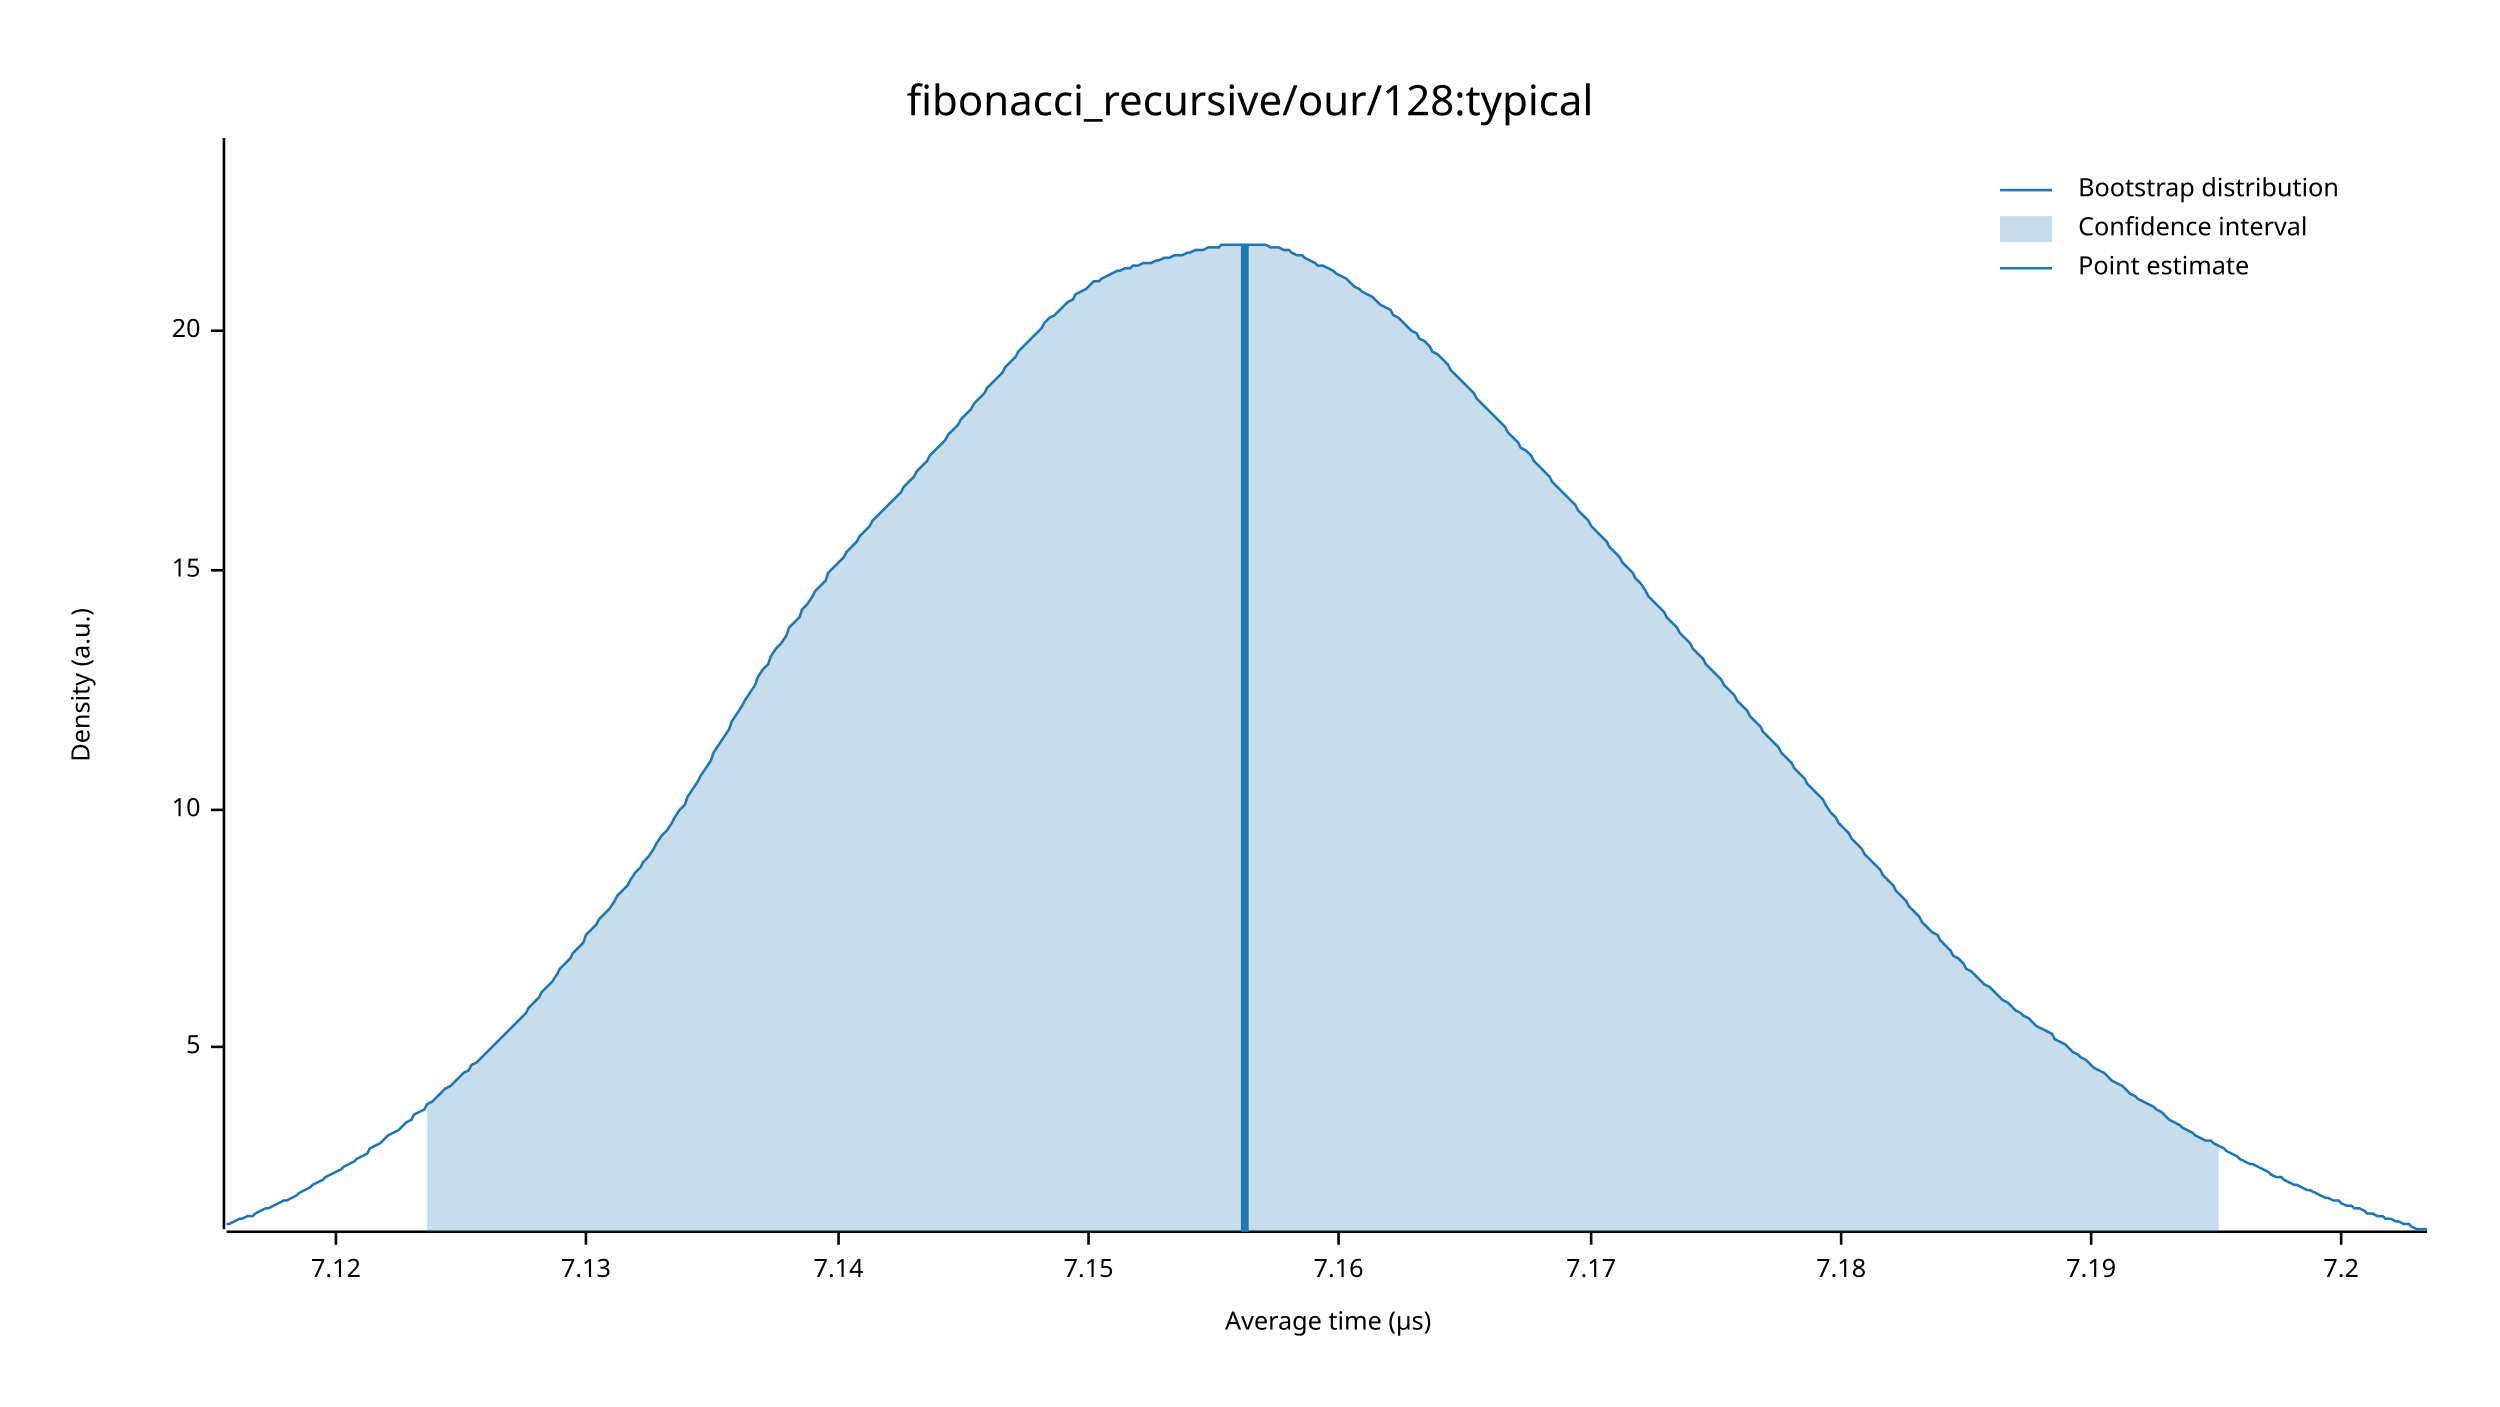
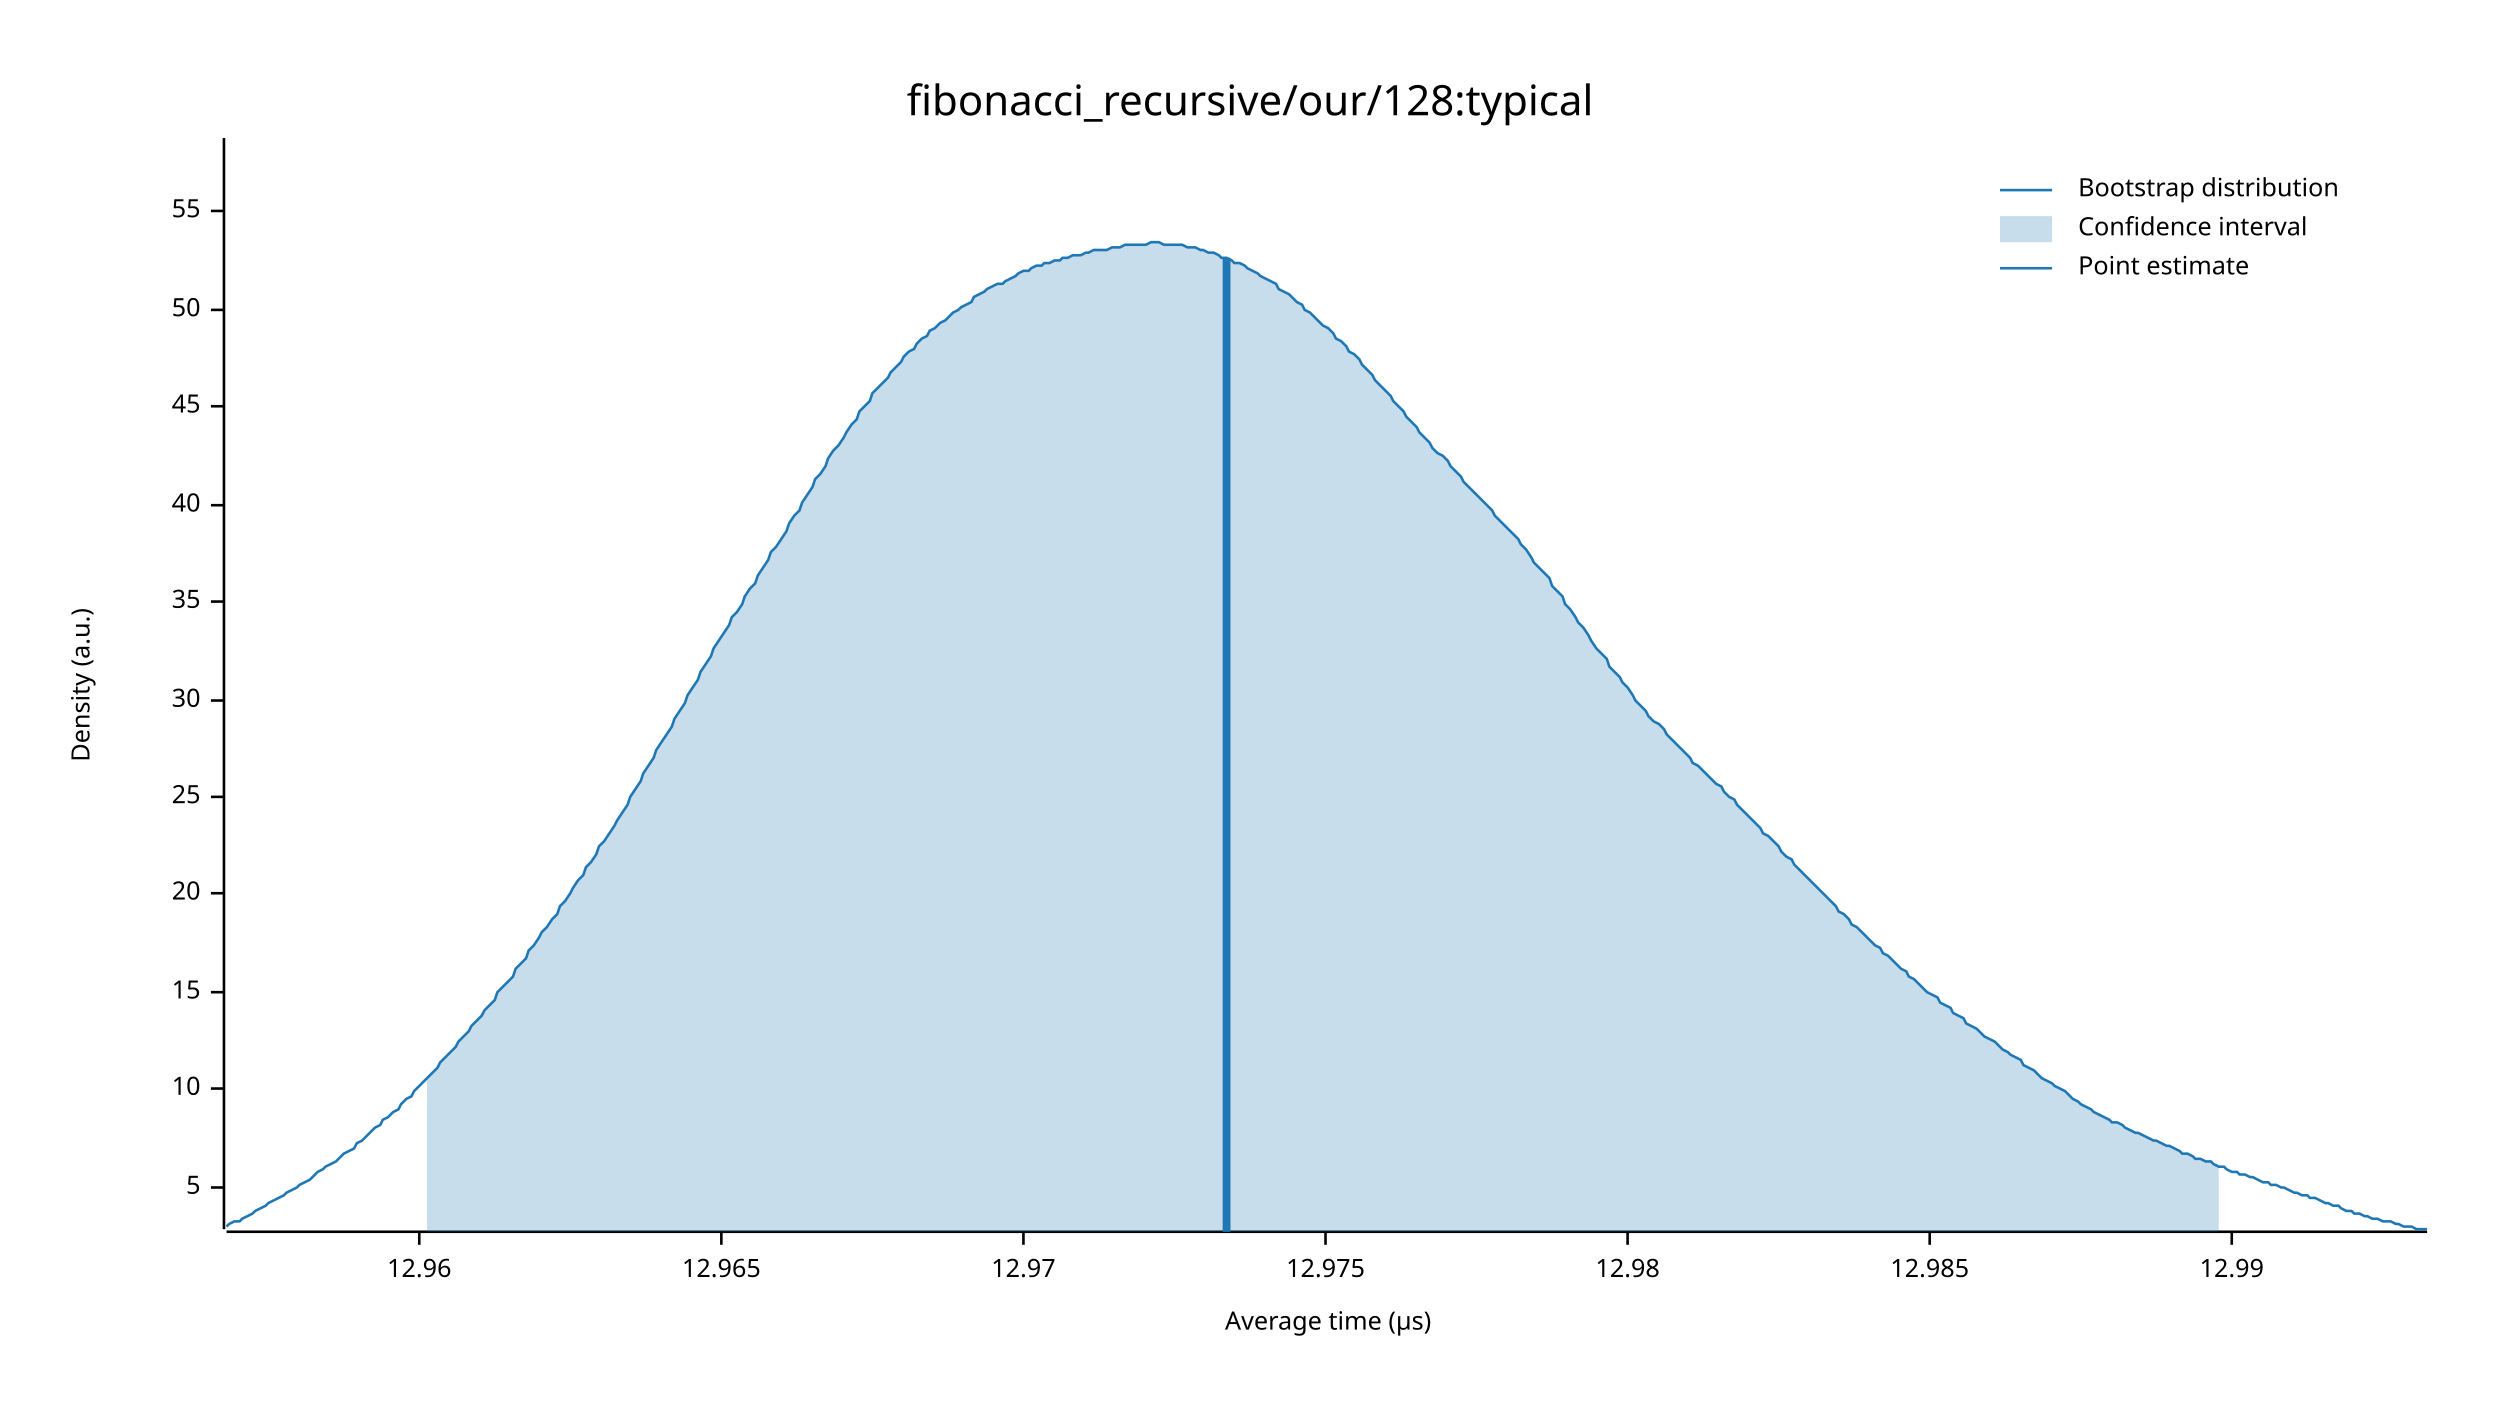
<svg xmlns="http://www.w3.org/2000/svg" width="960" height="540" viewBox="0 0 960 540">
  <text x="480" y="32" dy="0.76em" text-anchor="middle" font-family="sans-serif" font-size="16.129" opacity="1" fill="#000000">
fibonacci_recursive/our/128:typical
</text>
  <text x="27" y="263" dy="0.76em" text-anchor="middle" font-family="sans-serif" font-size="9.677" opacity="1" fill="#000000" transform="rotate(270, 27, 263)">
Density (a.u.)
</text>
  <text x="510" y="513" dy="-0.5ex" text-anchor="middle" font-family="sans-serif" font-size="9.677" opacity="1" fill="#000000">
Average time (µs)
</text>
  <polyline fill="none" opacity="1" stroke="#000000" stroke-width="1" points="86,53 86,472 " />
-   <text x="77" y="402" dy="0.5ex" text-anchor="end" font-family="sans-serif" font-size="9.677" opacity="1" fill="#000000">
+   <text x="77" y="456" dy="0.5ex" text-anchor="end" font-family="sans-serif" font-size="9.677" opacity="1" fill="#000000">
5
</text>
-   <polyline fill="none" opacity="1" stroke="#000000" stroke-width="1" points="81,402 86,402 " />
-   <text x="77" y="311" dy="0.5ex" text-anchor="end" font-family="sans-serif" font-size="9.677" opacity="1" fill="#000000">
+   <polyline fill="none" opacity="1" stroke="#000000" stroke-width="1" points="81,456 86,456 " />
+   <text x="77" y="418" dy="0.5ex" text-anchor="end" font-family="sans-serif" font-size="9.677" opacity="1" fill="#000000">
10
</text>
-   <polyline fill="none" opacity="1" stroke="#000000" stroke-width="1" points="81,311 86,311 " />
-   <text x="77" y="219" dy="0.5ex" text-anchor="end" font-family="sans-serif" font-size="9.677" opacity="1" fill="#000000">
+   <polyline fill="none" opacity="1" stroke="#000000" stroke-width="1" points="81,418 86,418 " />
+   <text x="77" y="381" dy="0.5ex" text-anchor="end" font-family="sans-serif" font-size="9.677" opacity="1" fill="#000000">
15
</text>
-   <polyline fill="none" opacity="1" stroke="#000000" stroke-width="1" points="81,219 86,219 " />
-   <text x="77" y="127" dy="0.5ex" text-anchor="end" font-family="sans-serif" font-size="9.677" opacity="1" fill="#000000">
+   <polyline fill="none" opacity="1" stroke="#000000" stroke-width="1" points="81,381 86,381 " />
+   <text x="77" y="343" dy="0.5ex" text-anchor="end" font-family="sans-serif" font-size="9.677" opacity="1" fill="#000000">
20
</text>
-   <polyline fill="none" opacity="1" stroke="#000000" stroke-width="1" points="81,127 86,127 " />
+   <polyline fill="none" opacity="1" stroke="#000000" stroke-width="1" points="81,343 86,343 " />
+   <text x="77" y="306" dy="0.5ex" text-anchor="end" font-family="sans-serif" font-size="9.677" opacity="1" fill="#000000">
+ 25
+ </text>
+   <polyline fill="none" opacity="1" stroke="#000000" stroke-width="1" points="81,306 86,306 " />
+   <text x="77" y="269" dy="0.5ex" text-anchor="end" font-family="sans-serif" font-size="9.677" opacity="1" fill="#000000">
+ 30
+ </text>
+   <polyline fill="none" opacity="1" stroke="#000000" stroke-width="1" points="81,269 86,269 " />
+   <text x="77" y="231" dy="0.5ex" text-anchor="end" font-family="sans-serif" font-size="9.677" opacity="1" fill="#000000">
+ 35
+ </text>
+   <polyline fill="none" opacity="1" stroke="#000000" stroke-width="1" points="81,231 86,231 " />
+   <text x="77" y="194" dy="0.5ex" text-anchor="end" font-family="sans-serif" font-size="9.677" opacity="1" fill="#000000">
+ 40
+ </text>
+   <polyline fill="none" opacity="1" stroke="#000000" stroke-width="1" points="81,194 86,194 " />
+   <text x="77" y="156" dy="0.5ex" text-anchor="end" font-family="sans-serif" font-size="9.677" opacity="1" fill="#000000">
+ 45
+ </text>
+   <polyline fill="none" opacity="1" stroke="#000000" stroke-width="1" points="81,156 86,156 " />
+   <text x="77" y="119" dy="0.5ex" text-anchor="end" font-family="sans-serif" font-size="9.677" opacity="1" fill="#000000">
+ 50
+ </text>
+   <polyline fill="none" opacity="1" stroke="#000000" stroke-width="1" points="81,119 86,119 " />
+   <text x="77" y="81" dy="0.5ex" text-anchor="end" font-family="sans-serif" font-size="9.677" opacity="1" fill="#000000">
+ 55
+ </text>
+   <polyline fill="none" opacity="1" stroke="#000000" stroke-width="1" points="81,81 86,81 " />
  <polyline fill="none" opacity="1" stroke="#000000" stroke-width="1" points="87,473 932,473 " />
-   <text x="129" y="483" dy="0.76em" text-anchor="middle" font-family="sans-serif" font-size="9.677" opacity="1" fill="#000000">
- 7.12
+   <text x="161" y="483" dy="0.76em" text-anchor="middle" font-family="sans-serif" font-size="9.677" opacity="1" fill="#000000">
+ 12.96
</text>
-   <polyline fill="none" opacity="1" stroke="#000000" stroke-width="1" points="129,473 129,478 " />
-   <text x="225" y="483" dy="0.76em" text-anchor="middle" font-family="sans-serif" font-size="9.677" opacity="1" fill="#000000">
- 7.13
+   <polyline fill="none" opacity="1" stroke="#000000" stroke-width="1" points="161,473 161,478 " />
+   <text x="277" y="483" dy="0.76em" text-anchor="middle" font-family="sans-serif" font-size="9.677" opacity="1" fill="#000000">
+ 12.965
</text>
-   <polyline fill="none" opacity="1" stroke="#000000" stroke-width="1" points="225,473 225,478 " />
-   <text x="322" y="483" dy="0.76em" text-anchor="middle" font-family="sans-serif" font-size="9.677" opacity="1" fill="#000000">
- 7.14
+   <polyline fill="none" opacity="1" stroke="#000000" stroke-width="1" points="277,473 277,478 " />
+   <text x="393" y="483" dy="0.76em" text-anchor="middle" font-family="sans-serif" font-size="9.677" opacity="1" fill="#000000">
+ 12.97
</text>
-   <polyline fill="none" opacity="1" stroke="#000000" stroke-width="1" points="322,473 322,478 " />
-   <text x="418" y="483" dy="0.76em" text-anchor="middle" font-family="sans-serif" font-size="9.677" opacity="1" fill="#000000">
- 7.15
+   <polyline fill="none" opacity="1" stroke="#000000" stroke-width="1" points="393,473 393,478 " />
+   <text x="509" y="483" dy="0.76em" text-anchor="middle" font-family="sans-serif" font-size="9.677" opacity="1" fill="#000000">
+ 12.975
</text>
-   <polyline fill="none" opacity="1" stroke="#000000" stroke-width="1" points="418,473 418,478 " />
-   <text x="514" y="483" dy="0.76em" text-anchor="middle" font-family="sans-serif" font-size="9.677" opacity="1" fill="#000000">
- 7.16
+   <polyline fill="none" opacity="1" stroke="#000000" stroke-width="1" points="509,473 509,478 " />
+   <text x="625" y="483" dy="0.76em" text-anchor="middle" font-family="sans-serif" font-size="9.677" opacity="1" fill="#000000">
+ 12.98
</text>
-   <polyline fill="none" opacity="1" stroke="#000000" stroke-width="1" points="514,473 514,478 " />
-   <text x="611" y="483" dy="0.76em" text-anchor="middle" font-family="sans-serif" font-size="9.677" opacity="1" fill="#000000">
- 7.17
+   <polyline fill="none" opacity="1" stroke="#000000" stroke-width="1" points="625,473 625,478 " />
+   <text x="741" y="483" dy="0.76em" text-anchor="middle" font-family="sans-serif" font-size="9.677" opacity="1" fill="#000000">
+ 12.985
</text>
-   <polyline fill="none" opacity="1" stroke="#000000" stroke-width="1" points="611,473 611,478 " />
-   <text x="707" y="483" dy="0.76em" text-anchor="middle" font-family="sans-serif" font-size="9.677" opacity="1" fill="#000000">
- 7.18
+   <polyline fill="none" opacity="1" stroke="#000000" stroke-width="1" points="741,473 741,478 " />
+   <text x="857" y="483" dy="0.76em" text-anchor="middle" font-family="sans-serif" font-size="9.677" opacity="1" fill="#000000">
+ 12.99
</text>
-   <polyline fill="none" opacity="1" stroke="#000000" stroke-width="1" points="707,473 707,478 " />
-   <text x="803" y="483" dy="0.76em" text-anchor="middle" font-family="sans-serif" font-size="9.677" opacity="1" fill="#000000">
- 7.19
- </text>
-   <polyline fill="none" opacity="1" stroke="#000000" stroke-width="1" points="803,473 803,478 " />
-   <text x="899" y="483" dy="0.76em" text-anchor="middle" font-family="sans-serif" font-size="9.677" opacity="1" fill="#000000">
- 7.2
- </text>
-   <polyline fill="none" opacity="1" stroke="#000000" stroke-width="1" points="899,473 899,478 " />
-   <polyline fill="none" opacity="1" stroke="#1F78B4" stroke-width="1" points="87,470 88,470 90,469 92,468 93,468 95,467 97,467 98,466 100,465 102,464 103,464 105,463 107,462 109,461 110,461 112,460 114,459 115,458 117,457 119,456 120,455 122,454 124,453 125,452 127,451 129,450 131,449 132,448 134,447 136,446 137,445 139,444 141,443 142,441 144,440 146,439 147,438 149,436 151,435 153,434 154,433 156,431 158,430 159,428 161,427 163,426 164,424 166,423 168,421 169,420 171,418 173,417 175,415 176,414 178,412 180,411 181,409 183,408 185,406 186,405 188,403 190,401 191,400 193,398 195,396 197,394 198,393 200,391 202,389 203,387 205,385 207,383 208,381 210,379 212,377 214,374 215,372 217,370 219,368 220,366 222,364 224,362 225,359 227,357 229,355 230,353 232,351 234,349 236,346 237,344 239,342 241,340 242,338 244,335 246,333 247,331 249,329 251,326 252,324 254,321 256,319 258,316 259,314 261,311 263,309 264,306 266,303 268,300 269,298 271,295 273,292 274,289 276,286 278,283 280,280 281,277 283,274 285,271 286,269 288,266 290,263 291,260 293,257 295,255 296,252 298,249 300,247 302,244 303,241 305,239 307,237 308,234 310,232 312,229 313,227 315,225 317,223 318,220 320,218 322,216 324,214 325,212 327,210 329,208 330,206 332,204 334,202 335,200 337,198 339,196 341,194 342,193 344,191 346,189 347,187 349,185 351,183 352,181 354,179 356,177 357,175 359,173 361,171 363,169 364,167 366,165 368,163 369,161 371,159 373,157 374,155 376,153 378,151 379,149 381,147 383,145 385,143 386,141 388,139 390,137 391,135 393,133 395,131 396,130 398,128 400,126 401,124 403,122 405,121 407,119 408,118 410,116 412,115 413,113 415,112 417,111 418,110 420,108 422,108 423,107 425,106 427,105 429,104 430,104 432,103 434,103 435,102 437,102 439,101 440,101 442,101 444,100 445,100 447,99 449,99 451,98 452,98 454,98 456,97 457,97 459,96 461,96 462,96 464,95 466,95 468,95 469,94 471,94 473,94 474,94 476,94 478,94 479,94 481,94 483,94 484,94 486,94 488,95 490,95 491,95 493,96 495,96 496,97 498,98 500,98 501,99 503,100 505,101 506,102 508,102 510,103 512,104 513,105 515,106 517,107 518,108 520,110 522,111 523,112 525,113 527,114 528,115 530,117 532,118 534,119 535,121 537,122 539,124 540,125 542,127 544,128 545,130 547,131 549,133 550,135 552,136 554,138 556,140 557,142 559,144 561,146 562,147 564,149 566,151 567,153 569,155 571,157 573,159 574,160 576,162 578,164 579,166 581,168 583,170 584,172 586,173 588,175 589,177 591,179 593,181 595,183 596,185 598,187 600,189 601,190 603,192 605,194 606,196 608,198 610,200 611,202 613,204 615,206 617,208 618,210 620,212 622,214 623,216 625,218 627,220 628,222 630,224 632,227 633,229 635,231 637,233 639,235 640,237 642,239 644,241 645,243 647,245 649,247 650,249 652,251 654,253 655,255 657,257 659,259 661,261 662,263 664,265 666,267 667,269 669,271 671,273 672,275 674,277 676,279 677,281 679,283 681,285 683,287 684,289 686,291 688,293 689,295 691,297 693,299 694,301 696,303 698,305 700,307 701,309 703,312 705,314 706,316 708,318 710,320 711,322 713,324 715,326 716,328 718,330 720,332 722,334 723,336 725,338 727,340 728,342 730,344 732,346 733,348 735,350 737,352 738,354 740,356 742,358 744,359 745,361 747,363 749,365 750,367 752,368 754,370 755,372 757,373 759,375 760,376 762,378 764,379 766,381 767,382 769,384 771,385 772,386 774,388 776,389 777,390 779,391 781,393 782,394 784,395 786,396 788,397 789,399 791,400 793,401 794,402 796,404 798,405 799,406 801,407 803,409 804,410 806,411 808,412 810,414 811,415 813,416 815,417 816,418 818,420 820,421 821,422 823,423 825,424 827,425 828,426 830,427 832,429 833,430 835,431 837,432 838,433 840,434 842,435 843,436 845,437 847,438 849,438 850,439 852,440 854,441 855,442 857,443 859,444 860,445 862,446 864,447 865,447 867,448 869,449 871,450 872,451 874,452 876,452 877,453 879,454 881,455 882,455 884,456 886,457 887,457 889,458 891,459 893,460 894,460 896,461 898,461 899,462 901,463 903,463 904,464 906,464 908,465 909,466 911,466 913,467 915,467 916,468 918,468 920,469 921,469 923,470 925,470 926,471 928,472 930,472 932,472 " />
-   <polygon opacity="0.25" fill="#1F78B4" points="164,424 166,423 168,421 169,420 171,418 173,417 175,415 176,414 178,412 180,411 181,409 183,408 185,406 186,405 188,403 190,401 191,400 193,398 195,396 197,394 198,393 200,391 202,389 203,387 205,385 207,383 208,381 210,379 212,377 214,374 215,372 217,370 219,368 220,366 222,364 224,362 225,359 227,357 229,355 230,353 232,351 234,349 236,346 237,344 239,342 241,340 242,338 244,335 246,333 247,331 249,329 251,326 252,324 254,321 256,319 258,316 259,314 261,311 263,309 264,306 266,303 268,300 269,298 271,295 273,292 274,289 276,286 278,283 280,280 281,277 283,274 285,271 286,269 288,266 290,263 291,260 293,257 295,255 296,252 298,249 300,247 302,244 303,241 305,239 307,237 308,234 310,232 312,229 313,227 315,225 317,223 318,220 320,218 322,216 324,214 325,212 327,210 329,208 330,206 332,204 334,202 335,200 337,198 339,196 341,194 342,193 344,191 346,189 347,187 349,185 351,183 352,181 354,179 356,177 357,175 359,173 361,171 363,169 364,167 366,165 368,163 369,161 371,159 373,157 374,155 376,153 378,151 379,149 381,147 383,145 385,143 386,141 388,139 390,137 391,135 393,133 395,131 396,130 398,128 400,126 401,124 403,122 405,121 407,119 408,118 410,116 412,115 413,113 415,112 417,111 418,110 420,108 422,108 423,107 425,106 427,105 429,104 430,104 432,103 434,103 435,102 437,102 439,101 440,101 442,101 444,100 445,100 447,99 449,99 451,98 452,98 454,98 456,97 457,97 459,96 461,96 462,96 464,95 466,95 468,95 469,94 471,94 473,94 474,94 476,94 478,94 479,94 481,94 483,94 484,94 486,94 488,95 490,95 491,95 493,96 495,96 496,97 498,98 500,98 501,99 503,100 505,101 506,102 508,102 510,103 512,104 513,105 515,106 517,107 518,108 520,110 522,111 523,112 525,113 527,114 528,115 530,117 532,118 534,119 535,121 537,122 539,124 540,125 542,127 544,128 545,130 547,131 549,133 550,135 552,136 554,138 556,140 557,142 559,144 561,146 562,147 564,149 566,151 567,153 569,155 571,157 573,159 574,160 576,162 578,164 579,166 581,168 583,170 584,172 586,173 588,175 589,177 591,179 593,181 595,183 596,185 598,187 600,189 601,190 603,192 605,194 606,196 608,198 610,200 611,202 613,204 615,206 617,208 618,210 620,212 622,214 623,216 625,218 627,220 628,222 630,224 632,227 633,229 635,231 637,233 639,235 640,237 642,239 644,241 645,243 647,245 649,247 650,249 652,251 654,253 655,255 657,257 659,259 661,261 662,263 664,265 666,267 667,269 669,271 671,273 672,275 674,277 676,279 677,281 679,283 681,285 683,287 684,289 686,291 688,293 689,295 691,297 693,299 694,301 696,303 698,305 700,307 701,309 703,312 705,314 706,316 708,318 710,320 711,322 713,324 715,326 716,328 718,330 720,332 722,334 723,336 725,338 727,340 728,342 730,344 732,346 733,348 735,350 737,352 738,354 740,356 742,358 744,359 745,361 747,363 749,365 750,367 752,368 754,370 755,372 757,373 759,375 760,376 762,378 764,379 766,381 767,382 769,384 771,385 772,386 774,388 776,389 777,390 779,391 781,393 782,394 784,395 786,396 788,397 789,399 791,400 793,401 794,402 796,404 798,405 799,406 801,407 803,409 804,410 806,411 808,412 810,414 811,415 813,416 815,417 816,418 818,420 820,421 821,422 823,423 825,424 827,425 828,426 830,427 832,429 833,430 835,431 837,432 838,433 840,434 842,435 843,436 845,437 847,438 849,438 850,439 852,440 852,473 164,473 " />
-   <polyline fill="none" opacity="1" stroke="#1F78B4" stroke-width="3" points="478,473 478,94 " />
+   <polyline fill="none" opacity="1" stroke="#000000" stroke-width="1" points="857,473 857,478 " />
+   <polyline fill="none" opacity="1" stroke="#1F78B4" stroke-width="1" points="87,471 88,470 90,469 92,469 93,468 95,467 97,466 98,465 100,464 102,463 103,462 105,461 107,460 109,459 110,458 112,457 114,456 115,455 117,454 119,453 120,452 122,450 124,449 125,448 127,447 129,446 131,444 132,443 134,442 136,441 137,439 139,438 141,436 142,435 144,433 146,432 147,430 149,429 151,427 153,426 154,424 156,422 158,421 159,419 161,417 163,415 164,414 166,412 168,410 169,408 171,406 173,404 175,402 176,400 178,398 180,396 181,394 183,392 185,390 186,388 188,386 190,384 191,381 193,379 195,377 197,375 198,372 200,370 202,368 203,365 205,363 207,360 208,358 210,356 212,353 214,351 215,348 217,346 219,343 220,341 222,338 224,336 225,333 227,331 229,328 230,325 232,323 234,320 236,317 237,315 239,312 241,309 242,306 244,303 246,300 247,297 249,294 251,291 252,288 254,285 256,282 258,279 259,276 261,273 263,270 264,267 266,264 268,261 269,258 271,255 273,252 274,249 276,246 278,243 280,240 281,237 283,235 285,232 286,229 288,226 290,224 291,221 293,218 295,215 296,212 298,210 300,207 302,204 303,201 305,198 307,196 308,193 310,190 312,187 313,184 315,182 317,179 318,176 320,173 322,171 324,168 325,166 327,163 329,161 330,158 332,156 334,154 335,151 337,149 339,147 341,145 342,143 344,141 346,139 347,137 349,135 351,134 352,132 354,130 356,129 357,127 359,126 361,124 363,123 364,122 366,120 368,119 369,118 371,117 373,116 374,114 376,113 378,112 379,111 381,110 383,109 385,109 386,108 388,107 390,106 391,105 393,104 395,104 396,103 398,102 400,102 401,101 403,101 405,100 407,100 408,99 410,99 412,98 413,98 415,98 417,97 418,97 420,96 422,96 423,96 425,96 427,95 429,95 430,95 432,94 434,94 435,94 437,94 439,94 440,94 442,93 444,93 445,93 447,94 449,94 451,94 452,94 454,94 456,95 457,95 459,95 461,96 462,96 464,97 466,97 468,98 469,99 471,99 473,100 474,101 476,101 478,102 479,103 481,104 483,105 484,106 486,107 488,108 490,109 491,111 493,112 495,113 496,114 498,116 500,117 501,119 503,120 505,122 506,123 508,125 510,126 512,128 513,130 515,131 517,133 518,135 520,136 522,138 523,140 525,142 527,144 528,146 530,148 532,150 534,152 535,154 537,156 539,158 540,160 542,162 544,164 545,166 547,168 549,170 550,172 552,174 554,175 556,177 557,179 559,181 561,183 562,185 564,187 566,189 567,190 569,192 571,194 573,196 574,198 576,200 578,202 579,203 581,205 583,207 584,209 586,211 588,214 589,216 591,218 593,220 595,222 596,225 598,227 600,229 601,232 603,234 605,237 606,239 608,241 610,244 611,246 613,249 615,251 617,253 618,256 620,258 622,260 623,262 625,264 627,267 628,269 630,271 632,273 633,275 635,277 637,278 639,280 640,282 642,284 644,286 645,287 647,289 649,291 650,293 652,294 654,296 655,297 657,299 659,301 661,302 662,304 664,306 666,307 667,309 669,311 671,313 672,314 674,316 676,318 677,320 679,321 681,323 683,325 684,327 686,329 688,330 689,332 691,334 693,336 694,337 696,339 698,341 700,343 701,344 703,346 705,348 706,350 708,351 710,353 711,355 713,356 715,358 716,359 718,361 720,363 722,364 723,366 725,367 727,369 728,370 730,372 732,373 733,375 735,376 737,378 738,379 740,381 742,382 744,383 745,385 747,386 749,387 750,389 752,390 754,391 755,393 757,394 759,395 760,396 762,398 764,399 766,400 767,401 769,403 771,404 772,405 774,406 776,407 777,409 779,410 781,411 782,412 784,414 786,415 788,416 789,417 791,418 793,419 794,420 796,422 798,423 799,424 801,425 803,426 804,427 806,428 808,429 810,430 811,431 813,431 815,432 816,433 818,434 820,435 821,435 823,436 825,437 827,438 828,438 830,439 832,440 833,440 835,441 837,442 838,443 840,443 842,444 843,445 845,445 847,446 849,446 850,447 852,448 854,448 855,449 857,450 859,450 860,451 862,451 864,452 865,452 867,453 869,454 871,454 872,455 874,455 876,456 877,456 879,457 881,458 882,458 884,459 886,459 887,460 889,460 891,461 893,462 894,462 896,463 898,463 899,464 901,465 903,465 904,466 906,466 908,467 909,467 911,468 913,468 915,469 916,469 918,469 920,470 921,470 923,471 925,471 926,471 928,472 930,472 932,472 " />
+   <polygon opacity="0.25" fill="#1F78B4" points="164,414 166,412 168,410 169,408 171,406 173,404 175,402 176,400 178,398 180,396 181,394 183,392 185,390 186,388 188,386 190,384 191,381 193,379 195,377 197,375 198,372 200,370 202,368 203,365 205,363 207,360 208,358 210,356 212,353 214,351 215,348 217,346 219,343 220,341 222,338 224,336 225,333 227,331 229,328 230,325 232,323 234,320 236,317 237,315 239,312 241,309 242,306 244,303 246,300 247,297 249,294 251,291 252,288 254,285 256,282 258,279 259,276 261,273 263,270 264,267 266,264 268,261 269,258 271,255 273,252 274,249 276,246 278,243 280,240 281,237 283,235 285,232 286,229 288,226 290,224 291,221 293,218 295,215 296,212 298,210 300,207 302,204 303,201 305,198 307,196 308,193 310,190 312,187 313,184 315,182 317,179 318,176 320,173 322,171 324,168 325,166 327,163 329,161 330,158 332,156 334,154 335,151 337,149 339,147 341,145 342,143 344,141 346,139 347,137 349,135 351,134 352,132 354,130 356,129 357,127 359,126 361,124 363,123 364,122 366,120 368,119 369,118 371,117 373,116 374,114 376,113 378,112 379,111 381,110 383,109 385,109 386,108 388,107 390,106 391,105 393,104 395,104 396,103 398,102 400,102 401,101 403,101 405,100 407,100 408,99 410,99 412,98 413,98 415,98 417,97 418,97 420,96 422,96 423,96 425,96 427,95 429,95 430,95 432,94 434,94 435,94 437,94 439,94 440,94 442,93 444,93 445,93 447,94 449,94 451,94 452,94 454,94 456,95 457,95 459,95 461,96 462,96 464,97 466,97 468,98 469,99 471,99 473,100 474,101 476,101 478,102 479,103 481,104 483,105 484,106 486,107 488,108 490,109 491,111 493,112 495,113 496,114 498,116 500,117 501,119 503,120 505,122 506,123 508,125 510,126 512,128 513,130 515,131 517,133 518,135 520,136 522,138 523,140 525,142 527,144 528,146 530,148 532,150 534,152 535,154 537,156 539,158 540,160 542,162 544,164 545,166 547,168 549,170 550,172 552,174 554,175 556,177 557,179 559,181 561,183 562,185 564,187 566,189 567,190 569,192 571,194 573,196 574,198 576,200 578,202 579,203 581,205 583,207 584,209 586,211 588,214 589,216 591,218 593,220 595,222 596,225 598,227 600,229 601,232 603,234 605,237 606,239 608,241 610,244 611,246 613,249 615,251 617,253 618,256 620,258 622,260 623,262 625,264 627,267 628,269 630,271 632,273 633,275 635,277 637,278 639,280 640,282 642,284 644,286 645,287 647,289 649,291 650,293 652,294 654,296 655,297 657,299 659,301 661,302 662,304 664,306 666,307 667,309 669,311 671,313 672,314 674,316 676,318 677,320 679,321 681,323 683,325 684,327 686,329 688,330 689,332 691,334 693,336 694,337 696,339 698,341 700,343 701,344 703,346 705,348 706,350 708,351 710,353 711,355 713,356 715,358 716,359 718,361 720,363 722,364 723,366 725,367 727,369 728,370 730,372 732,373 733,375 735,376 737,378 738,379 740,381 742,382 744,383 745,385 747,386 749,387 750,389 752,390 754,391 755,393 757,394 759,395 760,396 762,398 764,399 766,400 767,401 769,403 771,404 772,405 774,406 776,407 777,409 779,410 781,411 782,412 784,414 786,415 788,416 789,417 791,418 793,419 794,420 796,422 798,423 799,424 801,425 803,426 804,427 806,428 808,429 810,430 811,431 813,431 815,432 816,433 818,434 820,435 821,435 823,436 825,437 827,438 828,438 830,439 832,440 833,440 835,441 837,442 838,443 840,443 842,444 843,445 845,445 847,446 849,446 850,447 852,448 852,473 164,473 " />
+   <polyline fill="none" opacity="1" stroke="#1F78B4" stroke-width="3" points="471,473 471,99 " />
  <text x="798" y="68" dy="0.76em" text-anchor="start" font-family="sans-serif" font-size="9.677" opacity="1" fill="#000000">
Bootstrap distribution
</text>
  <text x="798" y="83" dy="0.76em" text-anchor="start" font-family="sans-serif" font-size="9.677" opacity="1" fill="#000000">
Confidence interval
</text>
  <text x="798" y="98" dy="0.76em" text-anchor="start" font-family="sans-serif" font-size="9.677" opacity="1" fill="#000000">
Point estimate
</text>
  <polyline fill="none" opacity="1" stroke="#1F78B4" stroke-width="1" points="768,73 788,73 " />
  <rect x="768" y="83" width="20" height="10" opacity="0.25" fill="#1F78B4" stroke="none" />
  <polyline fill="none" opacity="1" stroke="#1F78B4" stroke-width="1" points="768,103 788,103 " />
</svg>
